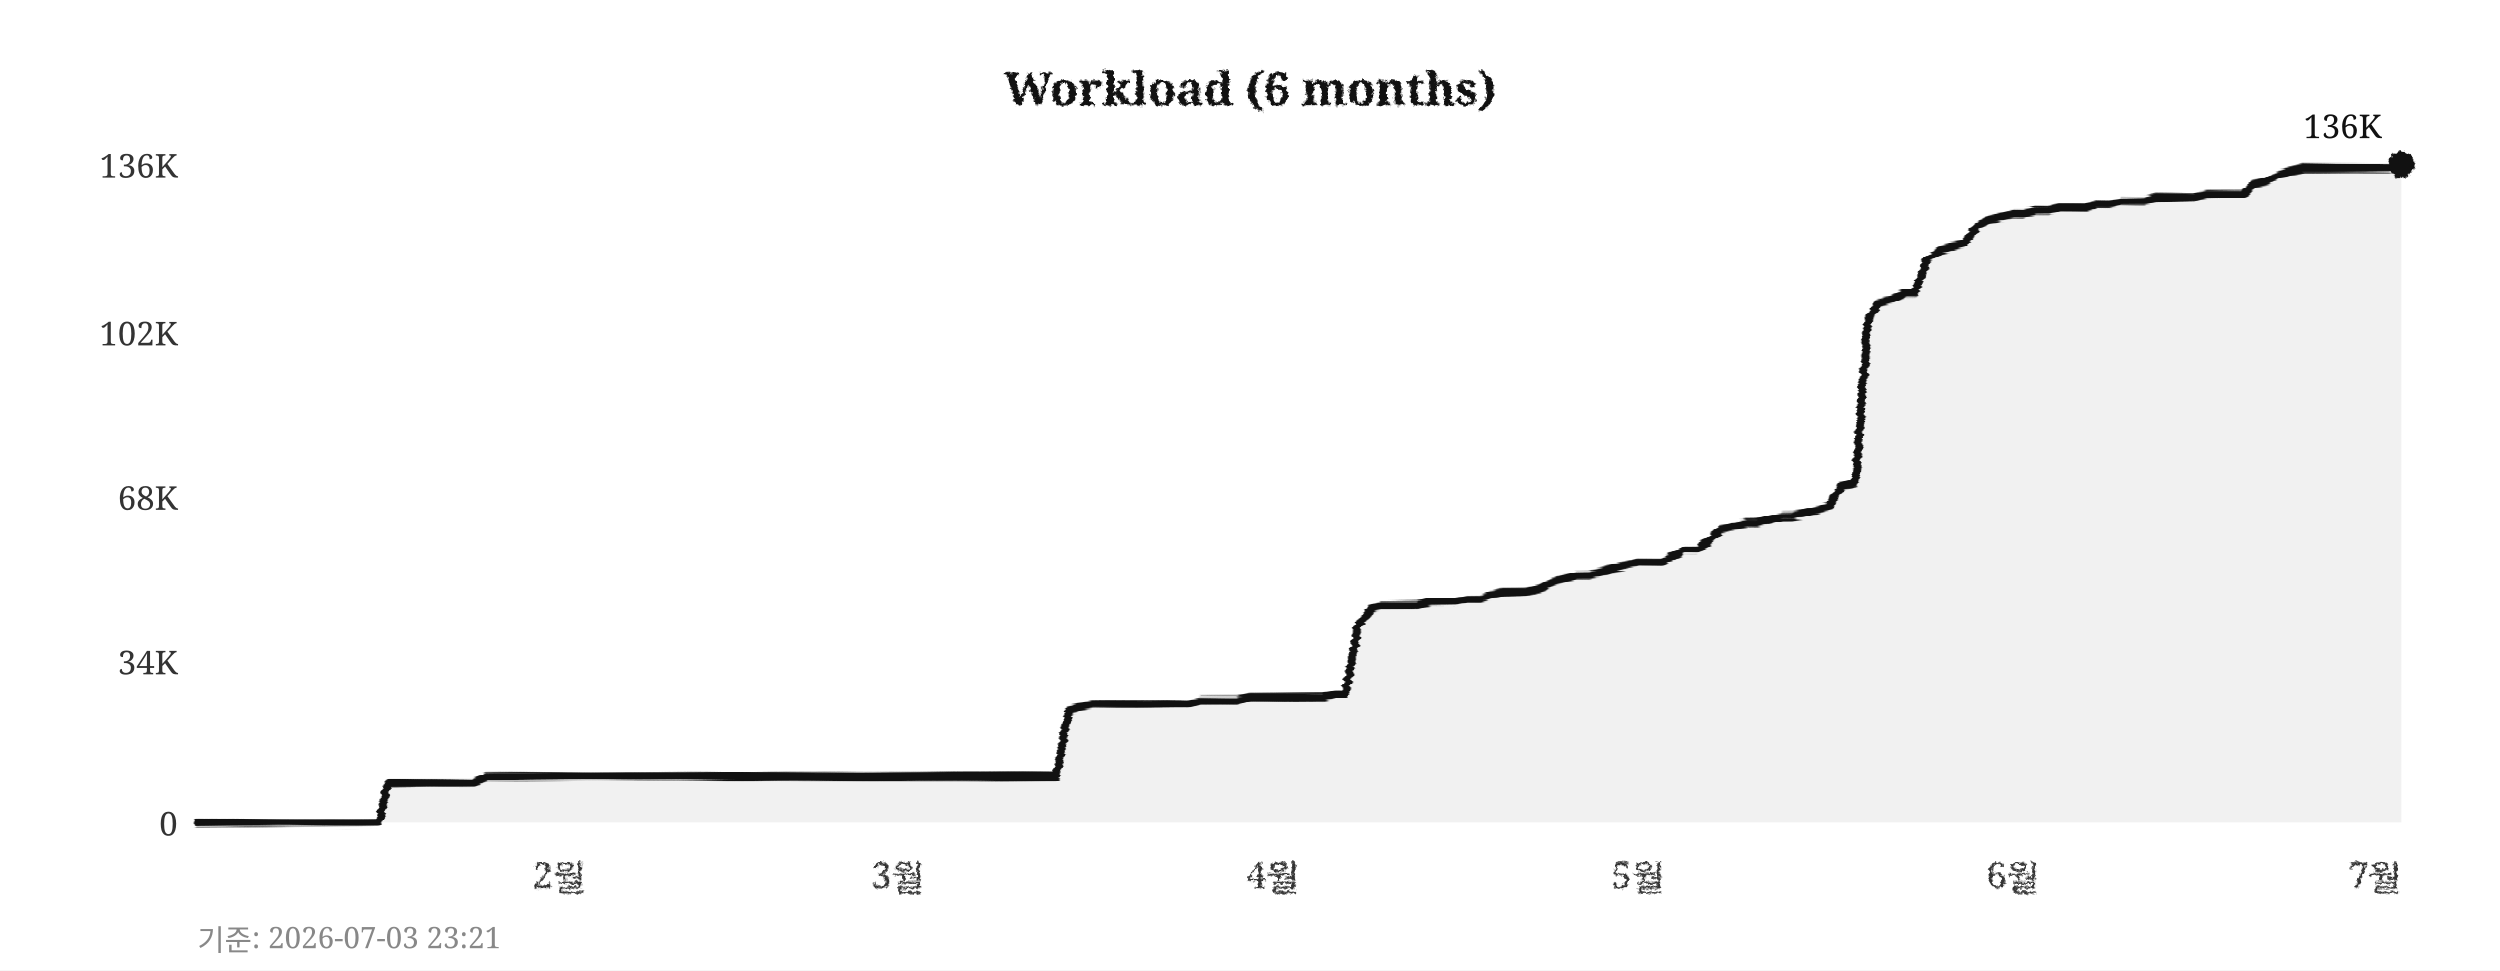
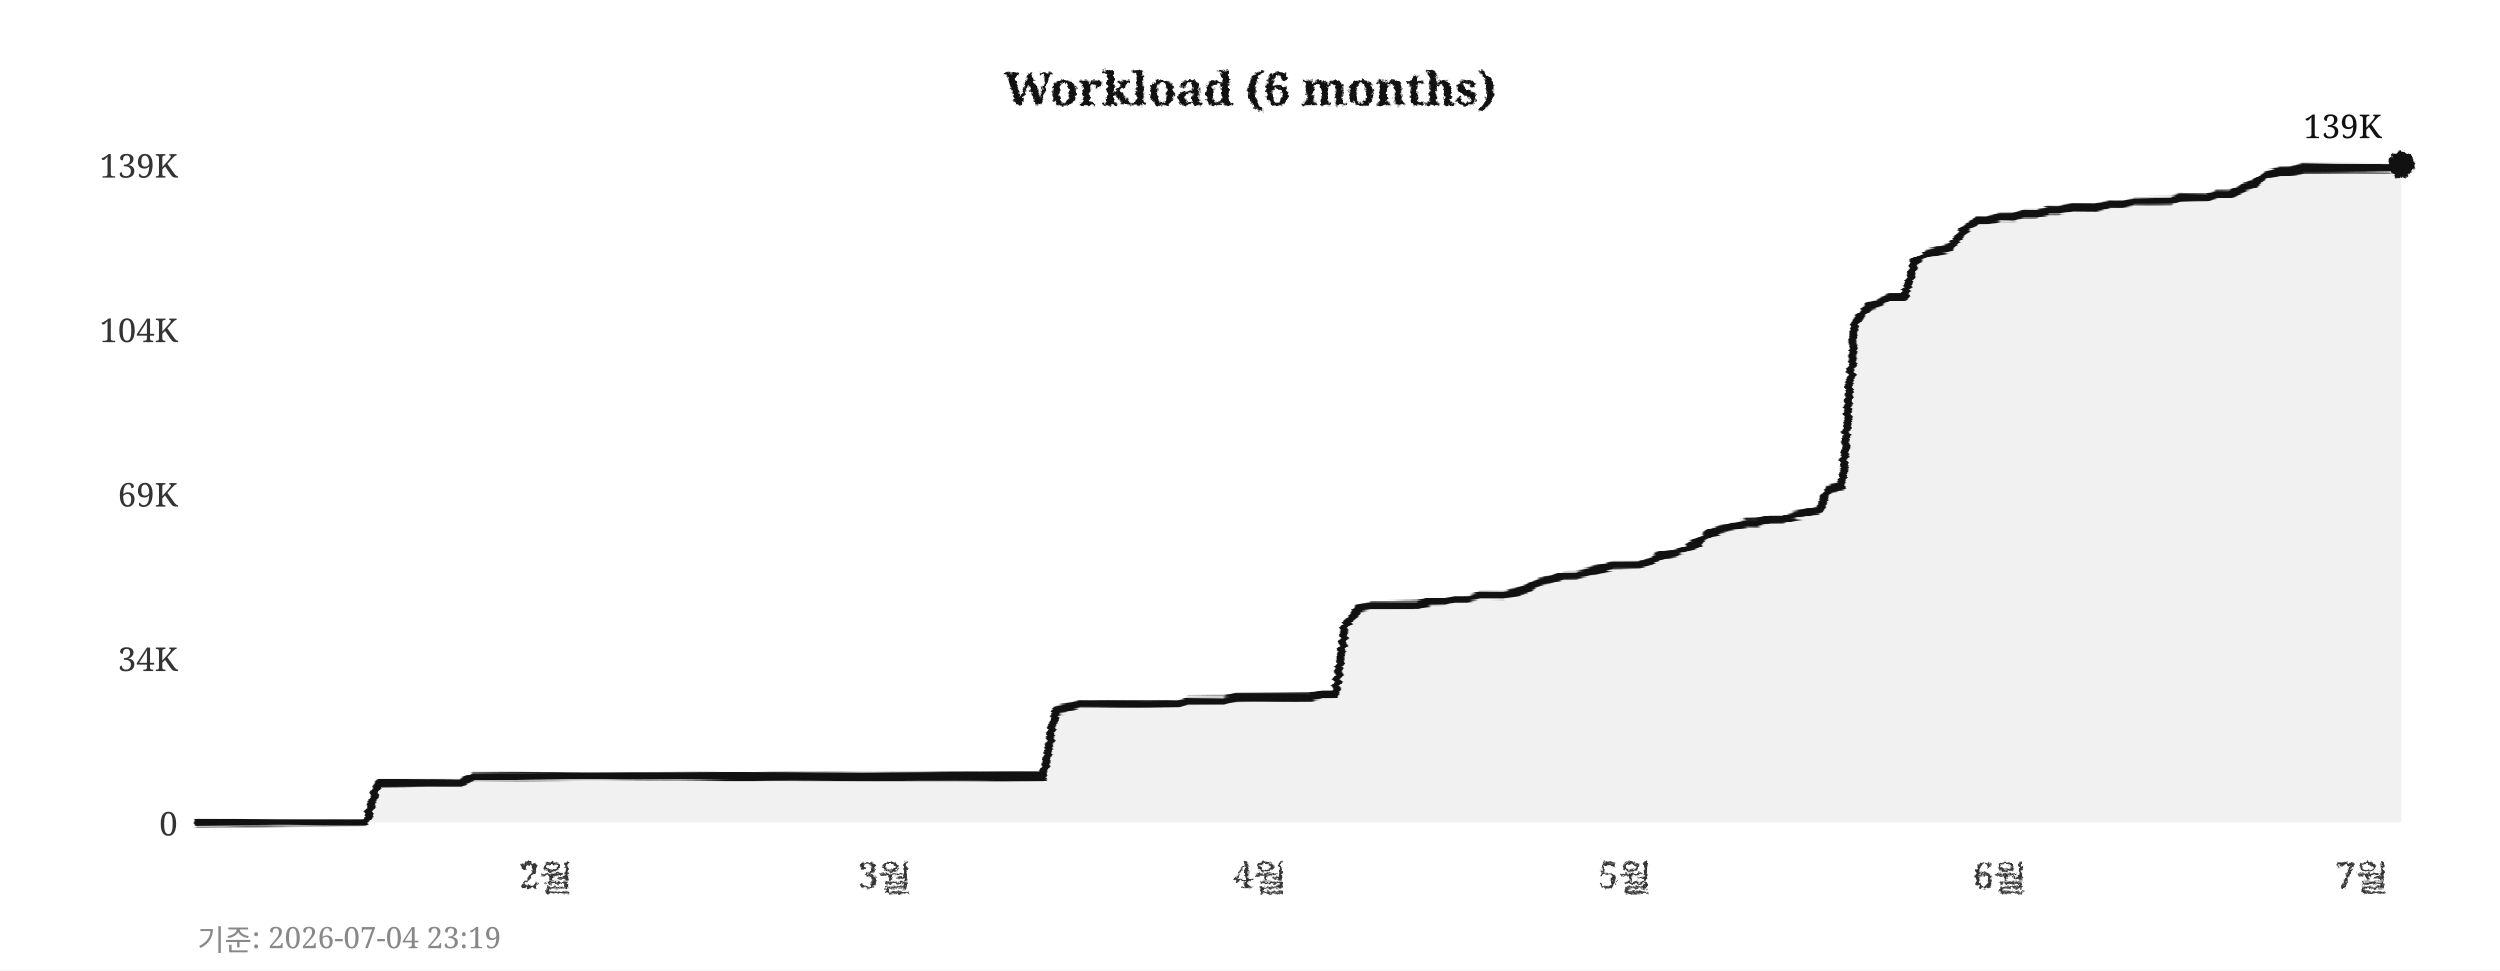
<svg xmlns="http://www.w3.org/2000/svg" width="760" height="295">
  <defs>
    <filter id="pencil" x="-5%" y="-5%" width="110%" height="110%">
      <feTurbulence type="fractalNoise" baseFrequency="0.9" numOctaves="4" seed="5" result="noise" />
      <feDisplacementMap in="SourceGraphic" in2="noise" scale="1.6" xChannelSelector="R" yChannelSelector="G" />
    </filter>
    <filter id="pline" x="-2%" y="-30%" width="104%" height="160%">
      <feTurbulence type="fractalNoise" baseFrequency="0.015 0.9" numOctaves="3" seed="11" result="noise" />
      <feDisplacementMap in="SourceGraphic" in2="noise" scale="1.8" xChannelSelector="R" yChannelSelector="G" />
    </filter>
    <filter id="rough" x="-5%" y="-5%" width="110%" height="110%">
      <feTurbulence type="turbulence" baseFrequency="0.05" numOctaves="2" seed="2" result="noise" />
      <feDisplacementMap in="SourceGraphic" in2="noise" scale="2" xChannelSelector="R" yChannelSelector="G" />
    </filter>
  </defs>
  <rect width="760" height="295" fill="#ffffff" />
  <text x="380" y="32" text-anchor="middle" font-size="14" font-weight="bold" font-family="Georgia,serif" fill="#111111" filter="url(#pencil)">Workload (6 months)</text>
  <line x1="60" y1="250" x2="730" y2="250" stroke="#cccccc" stroke-width="0.7" stroke-dasharray="4,5" filter="url(#rough)" />
  <text x="54" y="254" text-anchor="end" font-size="10" font-family="Georgia,serif" fill="#333333">0</text>
-   <line x1="60" y1="201" x2="730" y2="201" stroke="#cccccc" stroke-width="0.7" stroke-dasharray="4,5" filter="url(#rough)" />
-   <text x="54" y="205" text-anchor="end" font-size="10" font-family="Georgia,serif" fill="#333333">34K</text>
-   <line x1="60" y1="151" x2="730" y2="151" stroke="#cccccc" stroke-width="0.7" stroke-dasharray="4,5" filter="url(#rough)" />
-   <text x="54" y="155" text-anchor="end" font-size="10" font-family="Georgia,serif" fill="#333333">68K</text>
-   <line x1="60" y1="101" x2="730" y2="101" stroke="#cccccc" stroke-width="0.7" stroke-dasharray="4,5" filter="url(#rough)" />
-   <text x="54" y="105" text-anchor="end" font-size="10" font-family="Georgia,serif" fill="#333333">102K</text>
+   <line x1="60" y1="200" x2="730" y2="200" stroke="#cccccc" stroke-width="0.7" stroke-dasharray="4,5" filter="url(#rough)" />
+   <text x="54" y="204" text-anchor="end" font-size="10" font-family="Georgia,serif" fill="#333333">34K</text>
+   <line x1="60" y1="150" x2="730" y2="150" stroke="#cccccc" stroke-width="0.7" stroke-dasharray="4,5" filter="url(#rough)" />
+   <text x="54" y="154" text-anchor="end" font-size="10" font-family="Georgia,serif" fill="#333333">69K</text>
+   <line x1="60" y1="100" x2="730" y2="100" stroke="#cccccc" stroke-width="0.7" stroke-dasharray="4,5" filter="url(#rough)" />
+   <text x="54" y="104" text-anchor="end" font-size="10" font-family="Georgia,serif" fill="#333333">104K</text>
  <line x1="60" y1="50" x2="730" y2="50" stroke="#cccccc" stroke-width="0.7" stroke-dasharray="4,5" filter="url(#rough)" />
-   <text x="54" y="54" text-anchor="end" font-size="10" font-family="Georgia,serif" fill="#333333">136K</text>
-   <text x="170" y="270" text-anchor="middle" font-size="11" font-family="Georgia,serif" fill="#333333" filter="url(#pencil)">2월</text>
-   <text x="273" y="270" text-anchor="middle" font-size="11" font-family="Georgia,serif" fill="#333333" filter="url(#pencil)">3월</text>
-   <text x="387" y="270" text-anchor="middle" font-size="11" font-family="Georgia,serif" fill="#333333" filter="url(#pencil)">4월</text>
-   <text x="498" y="270" text-anchor="middle" font-size="11" font-family="Georgia,serif" fill="#333333" filter="url(#pencil)">5월</text>
-   <text x="612" y="270" text-anchor="middle" font-size="11" font-family="Georgia,serif" fill="#333333" filter="url(#pencil)">6월</text>
-   <text x="722" y="270" text-anchor="middle" font-size="11" font-family="Georgia,serif" fill="#333333" filter="url(#pencil)">7월</text>
+   <text x="54" y="54" text-anchor="end" font-size="10" font-family="Georgia,serif" fill="#333333">139K</text>
+   <text x="166" y="270" text-anchor="middle" font-size="11" font-family="Georgia,serif" fill="#333333" filter="url(#pencil)">2월</text>
+   <text x="269" y="270" text-anchor="middle" font-size="11" font-family="Georgia,serif" fill="#333333" filter="url(#pencil)">3월</text>
+   <text x="383" y="270" text-anchor="middle" font-size="11" font-family="Georgia,serif" fill="#333333" filter="url(#pencil)">4월</text>
+   <text x="494" y="270" text-anchor="middle" font-size="11" font-family="Georgia,serif" fill="#333333" filter="url(#pencil)">5월</text>
+   <text x="608" y="270" text-anchor="middle" font-size="11" font-family="Georgia,serif" fill="#333333" filter="url(#pencil)">6월</text>
+   <text x="718" y="270" text-anchor="middle" font-size="11" font-family="Georgia,serif" fill="#333333" filter="url(#pencil)">7월</text>
  <line x1="59" y1="42" x2="59" y2="256" stroke="#111111" stroke-width="2" filter="url(#pline)" />
  <line x1="52" y1="251" x2="738" y2="251" stroke="#111111" stroke-width="2" filter="url(#pline)" />
-   <polygon points="60,250 60,250 63,250 67,250 71,250 74,250 78,250 82,250 85,250 89,250 93,250 96,250 100,250 104,250 107,250 111,250 115,250 118,238 122,238 126,238 129,238 133,238 137,238 140,238 144,238 148,236 152,236 155,236 159,236 163,236 166,236 170,236 174,236 177,236 181,236 185,236 188,236 192,236 196,236 199,236 203,236 207,236 210,236 214,236 218,236 221,236 225,236 229,236 233,236 236,236 240,236 244,236 247,236 251,236 255,236 258,236 262,236 266,236 269,236 273,236 277,236 280,236 284,236 288,236 291,236 295,236 299,236 302,236 306,236 310,236 314,236 317,236 321,236 325,216 328,215 332,214 336,214 339,214 343,214 347,214 350,214 354,214 358,214 361,214 365,213 369,213 372,213 376,213 380,212 383,212 387,212 391,212 395,212 398,212 402,212 406,211 409,211 413,190 417,185 420,184 424,184 428,184 431,184 435,183 439,183 442,183 446,182 450,182 453,181 457,180 461,180 464,180 468,179 472,177 475,176 479,175 483,175 487,174 490,173 494,172 498,171 501,171 505,171 509,169 512,167 516,167 520,164 523,161 527,160 531,159 534,159 538,158 542,157 545,157 549,156 553,155 556,154 560,148 564,147 568,97 571,92 575,91 579,89 582,89 586,79 590,76 593,75 597,74 601,69 604,67 608,66 612,65 615,65 619,64 623,64 626,63 630,63 634,63 637,62 641,62 645,61 649,61 652,61 656,60 660,60 663,60 667,60 671,59 674,59 678,59 682,59 685,56 689,55 693,53 696,52 700,51 704,51 707,51 711,51 715,51 718,51 722,51 726,51 730,50 730,250" fill="#e8e8e8" opacity="0.6" />
-   <polyline points="60,250 63,250 67,250 71,250 74,250 78,250 82,250 85,250 89,250 93,250 96,250 100,250 104,250 107,250 111,250 115,250 118,238 122,238 126,238 129,238 133,238 137,238 140,238 144,238 148,236 152,236 155,236 159,236 163,236 166,236 170,236 174,236 177,236 181,236 185,236 188,236 192,236 196,236 199,236 203,236 207,236 210,236 214,236 218,236 221,236 225,236 229,236 233,236 236,236 240,236 244,236 247,236 251,236 255,236 258,236 262,236 266,236 269,236 273,236 277,236 280,236 284,236 288,236 291,236 295,236 299,236 302,236 306,236 310,236 314,236 317,236 321,236 325,216 328,215 332,214 336,214 339,214 343,214 347,214 350,214 354,214 358,214 361,214 365,213 369,213 372,213 376,213 380,212 383,212 387,212 391,212 395,212 398,212 402,212 406,211 409,211 413,190 417,185 420,184 424,184 428,184 431,184 435,183 439,183 442,183 446,182 450,182 453,181 457,180 461,180 464,180 468,179 472,177 475,176 479,175 483,175 487,174 490,173 494,172 498,171 501,171 505,171 509,169 512,167 516,167 520,164 523,161 527,160 531,159 534,159 538,158 542,157 545,157 549,156 553,155 556,154 560,148 564,147 568,97 571,92 575,91 579,89 582,89 586,79 590,76 593,75 597,74 601,69 604,67 608,66 612,65 615,65 619,64 623,64 626,63 630,63 634,63 637,62 641,62 645,61 649,61 652,61 656,60 660,60 663,60 667,60 671,59 674,59 678,59 682,59 685,56 689,55 693,53 696,52 700,51 704,51 707,51 711,51 715,51 718,51 722,51 726,51 730,50" fill="none" stroke="#111111" stroke-width="2.4" stroke-linejoin="round" stroke-linecap="round" filter="url(#pline)" />
+   <polygon points="60,250 60,250 63,250 67,250 71,250 74,250 78,250 82,250 85,250 89,250 93,250 96,250 100,250 104,250 107,250 111,250 115,238 118,238 122,238 126,238 129,238 133,238 137,238 140,238 144,236 148,236 152,236 155,236 159,236 163,236 166,236 170,236 174,236 177,236 181,236 185,236 188,236 192,236 196,236 199,236 203,236 207,236 210,236 214,236 218,236 221,236 225,236 229,236 233,236 236,236 240,236 244,236 247,236 251,236 255,236 258,236 262,236 266,236 269,236 273,236 277,236 280,236 284,236 288,236 291,236 295,236 299,236 302,236 306,236 310,236 314,236 317,236 321,216 325,215 328,214 332,214 336,214 339,214 343,214 347,214 350,214 354,214 358,214 361,213 365,213 369,213 372,213 376,212 380,212 383,212 387,212 391,212 395,212 398,212 402,211 406,211 409,190 413,185 417,184 420,184 424,184 428,184 431,184 435,183 439,183 442,182 446,182 450,181 453,181 457,181 461,180 464,179 468,177 472,176 475,175 479,175 483,174 487,173 490,172 494,172 498,172 501,171 505,169 509,168 512,167 516,165 520,162 523,161 527,160 531,159 534,159 538,158 542,158 545,157 549,156 553,155 556,149 560,148 564,98 568,93 571,92 575,90 579,90 582,80 586,77 590,76 593,75 597,70 601,67 604,67 608,66 612,66 615,65 619,65 623,64 626,64 630,63 634,63 637,63 641,62 645,62 649,61 652,61 656,61 660,61 663,60 667,60 671,60 674,59 678,59 682,57 685,56 689,53 693,52 696,52 700,51 704,51 707,51 711,51 715,51 718,51 722,51 726,51 730,50 730,250" fill="#e8e8e8" opacity="0.6" />
+   <polyline points="60,250 63,250 67,250 71,250 74,250 78,250 82,250 85,250 89,250 93,250 96,250 100,250 104,250 107,250 111,250 115,238 118,238 122,238 126,238 129,238 133,238 137,238 140,238 144,236 148,236 152,236 155,236 159,236 163,236 166,236 170,236 174,236 177,236 181,236 185,236 188,236 192,236 196,236 199,236 203,236 207,236 210,236 214,236 218,236 221,236 225,236 229,236 233,236 236,236 240,236 244,236 247,236 251,236 255,236 258,236 262,236 266,236 269,236 273,236 277,236 280,236 284,236 288,236 291,236 295,236 299,236 302,236 306,236 310,236 314,236 317,236 321,216 325,215 328,214 332,214 336,214 339,214 343,214 347,214 350,214 354,214 358,214 361,213 365,213 369,213 372,213 376,212 380,212 383,212 387,212 391,212 395,212 398,212 402,211 406,211 409,190 413,185 417,184 420,184 424,184 428,184 431,184 435,183 439,183 442,182 446,182 450,181 453,181 457,181 461,180 464,179 468,177 472,176 475,175 479,175 483,174 487,173 490,172 494,172 498,172 501,171 505,169 509,168 512,167 516,165 520,162 523,161 527,160 531,159 534,159 538,158 542,158 545,157 549,156 553,155 556,149 560,148 564,98 568,93 571,92 575,90 579,90 582,80 586,77 590,76 593,75 597,70 601,67 604,67 608,66 612,66 615,65 619,65 623,64 626,64 630,63 634,63 637,63 641,62 645,62 649,61 652,61 656,61 660,61 663,60 667,60 671,60 674,59 678,59 682,57 685,56 689,53 693,52 696,52 700,51 704,51 707,51 711,51 715,51 718,51 722,51 726,51 730,50" fill="none" stroke="#111111" stroke-width="2.4" stroke-linejoin="round" stroke-linecap="round" filter="url(#pline)" />
  <circle cx="730" cy="50" r="4" fill="#111111" filter="url(#pencil)" />
-   <text x="724" y="42" text-anchor="end" font-size="10" font-family="Georgia,serif" fill="#111111">136K</text>
-   <text x="60" y="289" font-size="9" font-family="Georgia,serif" fill="#888888">기준: 2026-07-03 23:21</text>
+   <text x="724" y="42" text-anchor="end" font-size="10" font-family="Georgia,serif" fill="#111111">139K</text>
+   <text x="60" y="289" font-size="9" font-family="Georgia,serif" fill="#888888">기준: 2026-07-04 23:19</text>
</svg>
